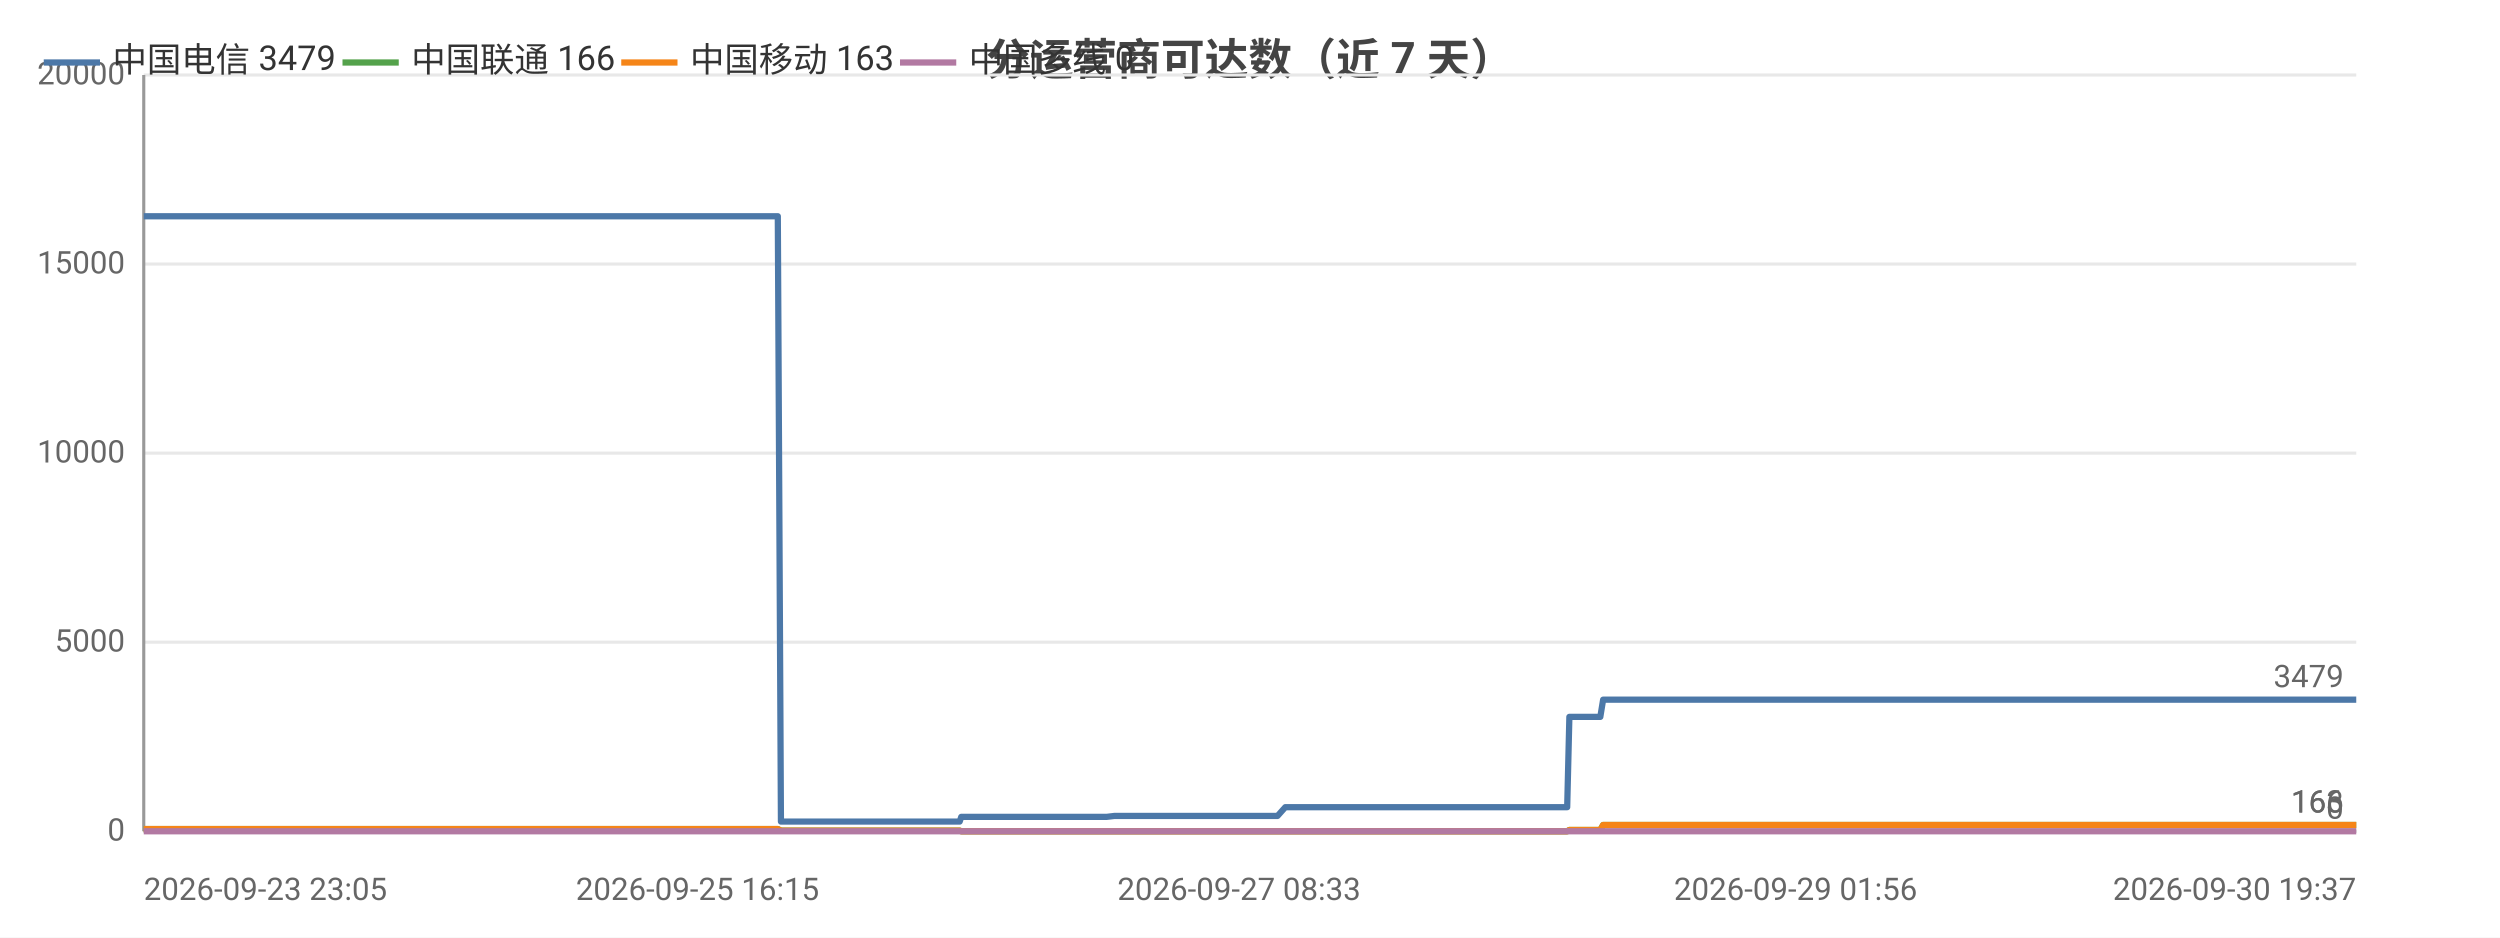
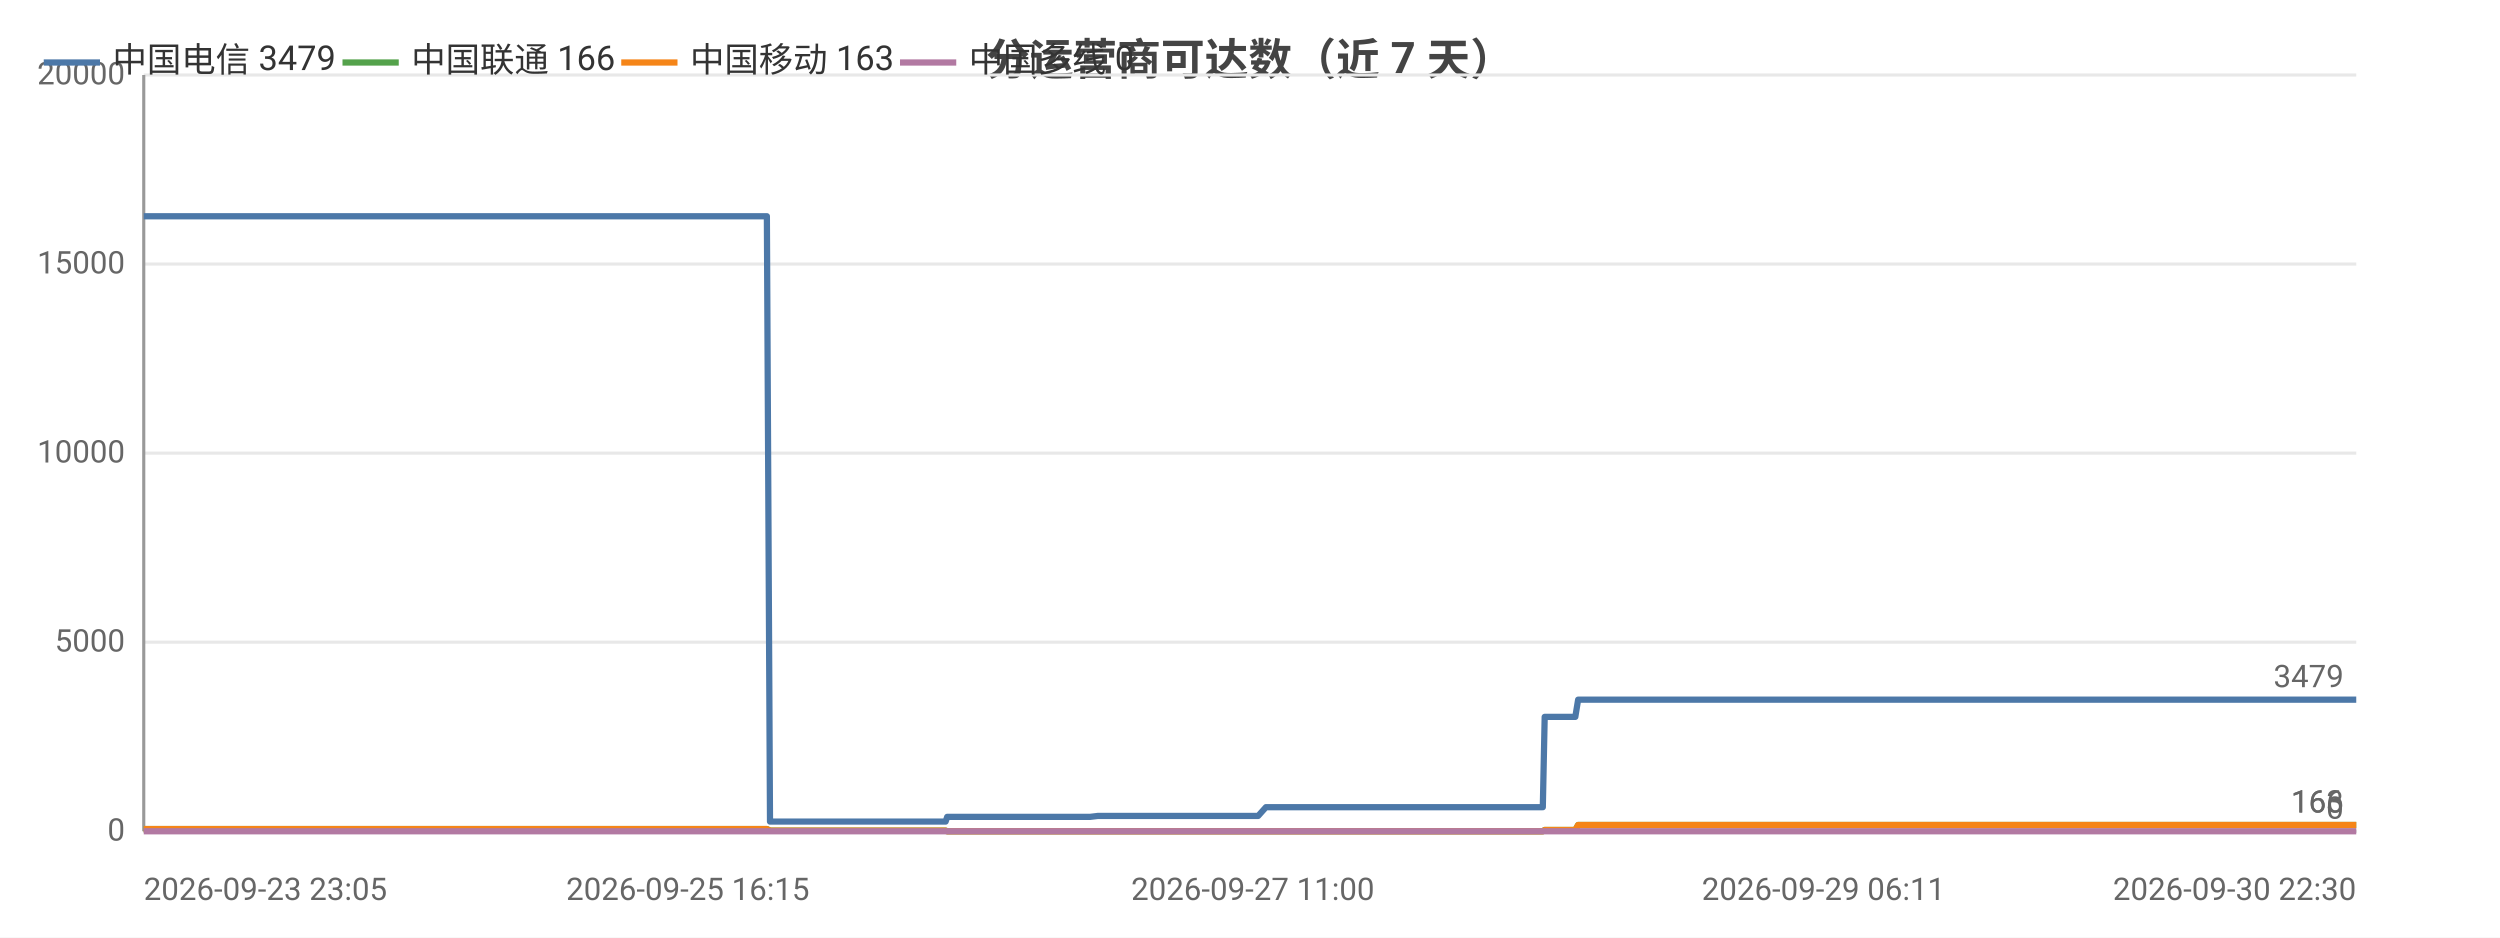
<svg xmlns="http://www.w3.org/2000/svg" width="800" height="300" viewBox="0 0 800 300">
  <rect width="800" height="300" fill="#ffffff" />
  <style>text{font-family:system-ui,-apple-system,'Segoe UI',Roboto,'PingFang SC','Microsoft YaHei','Noto Sans CJK SC',sans-serif}.g{stroke:#e8e8e8;stroke-width:1}.a{stroke:#999;stroke-width:1}.t{font-size:10px;fill:#666}.m{font-size:10px;text-anchor:middle;fill:#666}.e{font-size:10px;text-anchor:end;fill:#666}.l{font-size:11px;fill:#333}.tt{font-size:14px;font-weight:600;text-anchor:middle;fill:#444}.em{font-size:13px;text-anchor:middle;fill:#999}</style>
  <text class="tt" x="400.0" y="24">分运营商可达数（近 7 天）</text>
  <line class="g" x1="46" y1="266" x2="754" y2="266" />
  <text class="e" x="40" y="269">0</text>
  <line class="g" x1="46" y1="205.5" x2="754" y2="205.5" />
  <text class="e" x="40" y="208.5">5000</text>
  <line class="g" x1="46" y1="145" x2="754" y2="145" />
  <text class="e" x="40" y="148">10000</text>
  <line class="g" x1="46" y1="84.5" x2="754" y2="84.5" />
  <text class="e" x="40" y="87.5">15000</text>
  <line class="g" x1="46" y1="24" x2="754" y2="24" />
  <text class="e" x="40" y="27">20000</text>
  <line class="a" x1="46" y1="24" x2="46" y2="266" />
  <line class="a" x1="46" y1="266" x2="754" y2="266" />
-   <polyline fill="none" stroke="#4c78a8" stroke-width="2" stroke-linejoin="round" points="46,69.2 46.0,69.2 47.8,69.2 48.5,69.2 48.5,69.2 53.7,69.2 62.2,69.2 69.9,69.2 83.5,69.2 95.2,69.2 95.3,69.2 109.2,69.2 118.1,69.2 118.1,69.2 118.4,69.2 120.2,69.2 130.2,69.2 141.8,69.2 141.8,69.2 143.9,69.2 144.3,69.2 153.4,69.2 153.5,69.2 156.7,69.2 159.3,69.2 170.2,69.2 171.6,69.2 171.7,69.2 173.5,69.2 188.4,69.2 193.4,69.2 193.4,69.2 193.5,69.2 196.0,69.2 197.2,69.2 214.1,69.2 222.0,69.2 223.2,69.2 230.0,69.2 234.4,69.2 238.5,69.2 238.5,69.2 240.4,69.2 248.9,69.2 249.9,262.9 250.0,262.9 250.1,262.9 252.5,262.9 252.5,262.9 254.5,262.9 262.9,262.9 274.6,262.9 276.4,262.9 280.0,262.9 287.8,262.9 300.4,262.9 300.5,262.9 307.1,262.9 307.6,261.4 307.7,261.4 310.5,261.4 310.7,261.4 312.7,261.4 314.3,261.4 318.2,261.4 328.6,261.4 330.0,261.4 336.6,261.4 338.1,261.4 338.2,261.4 349.2,261.4 352.7,261.4 352.8,261.4 354.1,261.4 356.6,261.1 356.8,261.1 363.4,261.1 365.7,261.1 379.3,261.1 390.9,261.1 396.5,261.1 407.1,261.1 407.1,261.1 408.8,261.1 411.3,258.3 411.4,258.3 421.2,258.3 424.5,258.3 426.8,258.3 431.6,258.3 431.9,258.3 438.8,258.3 440.0,258.3 443.8,258.3 452.8,258.3 454.9,258.3 458.1,258.3 458.1,258.3 465.9,258.3 468.1,258.3 477.3,258.3 477.3,258.3 477.6,258.3 497.8,258.3 501.5,258.3 502.2,229.4 502.2,229.4 509.9,229.4 512.1,229.4 513.0,223.9 513.0,223.9 529.3,223.9 541.6,223.9 545.8,223.9 545.9,223.9 557.6,223.9 564.1,223.9 567.2,223.9 567.3,223.9 574.6,223.9 592.9,223.9 600.4,223.9 600.4,223.9 602.7,223.9 675.8,223.9 677.7,223.9 687.3,223.9 695.2,223.9 698.6,223.9 705.5,223.9 707.5,223.9 725.5,223.9 728.6,223.9 740.7,223.9 740.8,223.9 743.2,223.9 752.4,223.9 754,223.9" />
+   <polyline fill="none" stroke="#4c78a8" stroke-width="2" stroke-linejoin="round" points="46,69.2 46.0,69.2 47.8,69.2 48.5,69.2 48.5,69.2 53.5,69.2 62.0,69.2 69.5,69.2 82.9,69.2 94.4,69.2 94.4,69.2 108.1,69.2 116.9,69.2 116.9,69.2 117.2,69.2 118.9,69.2 128.8,69.2 140.1,69.2 140.2,69.2 142.2,69.2 142.6,69.2 151.6,69.2 151.6,69.2 154.8,69.2 157.3,69.2 168.0,69.2 169.5,69.2 169.5,69.2 171.3,69.2 185.9,69.2 190.8,69.2 190.9,69.2 190.9,69.2 193.4,69.2 194.6,69.2 211.2,69.2 219.0,69.2 220.1,69.2 226.9,69.2 231.2,69.2 235.2,69.2 235.2,69.2 237.0,69.2 245.4,69.2 246.4,262.9 246.5,262.9 246.6,262.9 248.9,262.9 248.9,262.9 250.9,262.9 259.2,262.9 270.7,262.9 272.5,262.9 275.9,262.9 283.6,262.9 296.0,262.9 296.1,262.9 302.6,262.9 303.1,261.4 303.2,261.4 305.9,261.4 306.1,261.4 308.1,261.4 309.7,261.4 313.5,261.4 323.7,261.4 325.1,261.4 331.6,261.4 333.1,261.4 333.2,261.4 344.0,261.4 347.4,261.4 347.5,261.4 348.8,261.4 351.3,261.1 351.5,261.1 358.0,261.1 360.2,261.1 373.6,261.1 385.0,261.1 390.5,261.1 400.9,261.1 400.9,261.1 402.6,261.1 405.1,258.3 405.1,258.3 414.8,258.3 418.0,258.3 420.2,258.3 424.9,258.3 425.2,258.3 432.0,258.3 433.2,258.3 437.0,258.3 445.8,258.3 447.9,258.3 451.0,258.3 451.0,258.3 458.7,258.3 460.8,258.3 469.9,258.3 469.9,258.3 470.2,258.3 490.0,258.3 493.7,258.3 494.3,229.4 494.4,229.4 501.9,229.4 504.1,229.4 505.0,223.9 505.0,223.9 521.0,223.9 533.0,223.9 537.2,223.9 537.3,223.9 548.8,223.9 555.2,223.9 558.3,223.9 558.3,223.9 565.5,223.9 583.5,223.9 590.8,223.9 590.8,223.9 593.1,223.9 664.9,223.9 666.8,223.9 676.3,223.9 684.1,223.9 687.3,223.9 694.1,223.9 696.1,223.9 713.8,223.9 716.9,223.9 728.8,223.9 728.8,223.9 731.2,223.9 740.2,223.9 741.8,223.9 754,223.9" />
  <circle cx="46" cy="69.2" r="4" fill="transparent" />
-   <circle cx="69.9" cy="69.2" r="4" fill="transparent" />
-   <circle cx="118.4" cy="69.2" r="4" fill="transparent" />
-   <circle cx="153.5" cy="69.2" r="4" fill="transparent" />
-   <circle cx="188.4" cy="69.2" r="4" fill="transparent" />
-   <circle cx="222.0" cy="69.2" r="4" fill="transparent" />
-   <circle cx="248.9" cy="69.2" r="4" fill="transparent" />
-   <circle cx="262.9" cy="262.9" r="4" fill="transparent" />
-   <circle cx="307.6" cy="261.4" r="4" fill="transparent" />
-   <circle cx="328.6" cy="261.4" r="4" fill="transparent" />
-   <circle cx="352.8" cy="261.4" r="4" fill="transparent" />
-   <circle cx="390.9" cy="261.1" r="4" fill="transparent" />
-   <circle cx="424.5" cy="258.3" r="4" fill="transparent" />
-   <circle cx="452.8" cy="258.3" r="4" fill="transparent" />
-   <circle cx="477.3" cy="258.3" r="4" fill="transparent" />
-   <circle cx="512.1" cy="229.4" r="4" fill="transparent" />
-   <circle cx="557.6" cy="223.9" r="4" fill="transparent" />
-   <circle cx="602.7" cy="223.9" r="4" fill="transparent" />
-   <circle cx="707.5" cy="223.9" r="4" fill="transparent" />
+   <circle cx="69.5" cy="69.2" r="4" fill="transparent" />
+   <circle cx="118.9" cy="69.2" r="4" fill="transparent" />
+   <circle cx="151.6" cy="69.2" r="4" fill="transparent" />
+   <circle cx="185.9" cy="69.2" r="4" fill="transparent" />
+   <circle cx="219.0" cy="69.2" r="4" fill="transparent" />
+   <circle cx="246.4" cy="262.9" r="4" fill="transparent" />
+   <circle cx="270.7" cy="262.9" r="4" fill="transparent" />
+   <circle cx="303.1" cy="261.4" r="4" fill="transparent" />
+   <circle cx="323.7" cy="261.4" r="4" fill="transparent" />
+   <circle cx="348.8" cy="261.4" r="4" fill="transparent" />
+   <circle cx="390.5" cy="261.1" r="4" fill="transparent" />
+   <circle cx="418.0" cy="258.3" r="4" fill="transparent" />
+   <circle cx="445.8" cy="258.3" r="4" fill="transparent" />
+   <circle cx="470.2" cy="258.3" r="4" fill="transparent" />
+   <circle cx="505.0" cy="223.9" r="4" fill="transparent" />
+   <circle cx="555.2" cy="223.9" r="4" fill="transparent" />
+   <circle cx="593.1" cy="223.9" r="4" fill="transparent" />
+   <circle cx="713.8" cy="223.9" r="4" fill="transparent" />
  <circle cx="754" cy="223.9" r="4" fill="transparent" />
  <text class="t" x="750" y="219.9" text-anchor="end" fill="#4c78a8">3479</text>
-   <polyline fill="none" stroke="#54a24b" stroke-width="2" stroke-linejoin="round" points="46,265.3 46.0,265.3 47.8,265.3 48.5,265.3 48.5,265.3 53.7,265.3 62.2,265.3 69.9,265.3 83.5,265.3 95.2,265.3 95.3,265.3 109.2,265.3 118.1,265.3 118.1,265.3 118.4,265.3 120.2,265.3 130.2,265.3 141.8,265.3 141.8,265.3 143.9,265.3 144.3,265.3 153.4,265.3 153.5,265.3 156.7,265.3 159.3,265.3 170.2,265.3 171.6,265.3 171.7,265.3 173.5,265.3 188.4,265.3 193.4,265.3 193.4,265.3 193.5,265.3 196.0,265.3 197.2,265.3 214.1,265.3 222.0,265.3 223.2,265.3 230.0,265.3 234.4,265.3 238.5,265.3 238.5,265.3 240.4,265.3 248.9,265.3 249.9,265.8 250.0,265.8 250.1,265.8 252.5,265.8 252.5,265.8 254.5,265.8 262.9,265.8 274.6,265.8 276.4,265.8 280.0,265.8 287.8,265.8 300.4,265.8 300.5,265.8 307.1,265.8 307.6,266 307.7,266 310.5,266 310.7,266 312.7,266 314.3,266 318.2,266 328.6,266 330.0,266 336.6,266 338.1,266 338.2,266 349.2,266 352.7,266 352.8,266 354.1,266 356.6,266 356.8,266 363.4,266 365.7,266 379.3,266 390.9,266 396.5,266 407.1,266 407.1,266 408.8,266 411.3,266.0 411.4,266.0 421.2,266.0 424.5,266.0 426.8,266.0 431.6,266.0 431.9,266.0 438.8,266.0 440.0,266.0 443.8,266.0 452.8,266.0 454.9,266.0 458.1,266.0 458.1,266.0 465.9,266.0 468.1,266.0 477.3,266.0 477.3,266.0 477.6,266.0 497.8,266.0 501.5,266.0 502.2,265.6 502.2,265.6 509.9,265.6 512.1,265.6 513.0,264.0 513.0,264.0 529.3,264.0 541.6,264.0 545.8,264.0 545.9,264.0 557.6,264.0 564.1,264.0 567.2,264.0 567.3,264.0 574.6,264.0 592.9,264.0 600.4,264.0 600.4,264.0 602.7,264.0 675.8,264.0 677.7,264.0 687.3,264.0 695.2,264.0 698.6,264.0 705.5,264.0 707.5,264.0 725.5,264.0 728.6,264.0 740.7,264.0 740.8,264.0 743.2,264.0 752.4,264.0 754,264.0" />
+   <polyline fill="none" stroke="#54a24b" stroke-width="2" stroke-linejoin="round" points="46,265.3 46.0,265.3 47.8,265.3 48.5,265.3 48.5,265.3 53.5,265.3 62.0,265.3 69.5,265.3 82.9,265.3 94.4,265.3 94.4,265.3 108.1,265.3 116.9,265.3 116.9,265.3 117.2,265.3 118.9,265.3 128.8,265.3 140.1,265.3 140.2,265.3 142.2,265.3 142.6,265.3 151.6,265.3 151.6,265.3 154.8,265.3 157.3,265.3 168.0,265.3 169.5,265.3 169.5,265.3 171.3,265.3 185.9,265.3 190.8,265.3 190.9,265.3 190.9,265.3 193.4,265.3 194.6,265.3 211.2,265.3 219.0,265.3 220.1,265.3 226.9,265.3 231.2,265.3 235.2,265.3 235.2,265.3 237.0,265.3 245.4,265.3 246.4,265.8 246.5,265.8 246.6,265.8 248.9,265.8 248.9,265.8 250.9,265.8 259.2,265.8 270.7,265.8 272.5,265.8 275.9,265.8 283.6,265.8 296.0,265.8 296.1,265.8 302.6,265.8 303.1,266 303.2,266 305.9,266 306.1,266 308.1,266 309.7,266 313.5,266 323.7,266 325.1,266 331.6,266 333.1,266 333.2,266 344.0,266 347.4,266 347.5,266 348.8,266 351.3,266 351.5,266 358.0,266 360.2,266 373.6,266 385.0,266 390.5,266 400.9,266 400.9,266 402.6,266 405.1,266.0 405.1,266.0 414.8,266.0 418.0,266.0 420.2,266.0 424.9,266.0 425.2,266.0 432.0,266.0 433.2,266.0 437.0,266.0 445.8,266.0 447.9,266.0 451.0,266.0 451.0,266.0 458.7,266.0 460.8,266.0 469.9,266.0 469.9,266.0 470.2,266.0 490.0,266.0 493.7,266.0 494.3,265.6 494.4,265.6 501.9,265.6 504.1,265.6 505.0,264.0 505.0,264.0 521.0,264.0 533.0,264.0 537.2,264.0 537.3,264.0 548.8,264.0 555.2,264.0 558.3,264.0 558.3,264.0 565.5,264.0 583.5,264.0 590.8,264.0 590.8,264.0 593.1,264.0 664.9,264.0 666.8,264.0 676.3,264.0 684.1,264.0 687.3,264.0 694.1,264.0 696.1,264.0 713.8,264.0 716.9,264.0 728.8,264.0 728.8,264.0 731.2,264.0 740.2,264.0 741.8,264.0 754,264.0" />
  <circle cx="46" cy="265.3" r="4" fill="transparent" />
-   <circle cx="69.9" cy="265.3" r="4" fill="transparent" />
-   <circle cx="118.4" cy="265.3" r="4" fill="transparent" />
-   <circle cx="153.5" cy="265.3" r="4" fill="transparent" />
-   <circle cx="188.4" cy="265.3" r="4" fill="transparent" />
-   <circle cx="222.0" cy="265.3" r="4" fill="transparent" />
-   <circle cx="248.9" cy="265.3" r="4" fill="transparent" />
-   <circle cx="262.9" cy="265.8" r="4" fill="transparent" />
-   <circle cx="307.6" cy="266" r="4" fill="transparent" />
-   <circle cx="328.6" cy="266" r="4" fill="transparent" />
-   <circle cx="352.8" cy="266" r="4" fill="transparent" />
-   <circle cx="390.9" cy="266" r="4" fill="transparent" />
-   <circle cx="424.5" cy="266.0" r="4" fill="transparent" />
-   <circle cx="452.8" cy="266.0" r="4" fill="transparent" />
-   <circle cx="477.3" cy="266.0" r="4" fill="transparent" />
-   <circle cx="512.1" cy="265.6" r="4" fill="transparent" />
-   <circle cx="557.6" cy="264.0" r="4" fill="transparent" />
-   <circle cx="602.7" cy="264.0" r="4" fill="transparent" />
-   <circle cx="707.5" cy="264.0" r="4" fill="transparent" />
+   <circle cx="69.5" cy="265.3" r="4" fill="transparent" />
+   <circle cx="118.9" cy="265.3" r="4" fill="transparent" />
+   <circle cx="151.6" cy="265.3" r="4" fill="transparent" />
+   <circle cx="185.9" cy="265.3" r="4" fill="transparent" />
+   <circle cx="219.0" cy="265.3" r="4" fill="transparent" />
+   <circle cx="246.4" cy="265.8" r="4" fill="transparent" />
+   <circle cx="270.7" cy="265.8" r="4" fill="transparent" />
+   <circle cx="303.1" cy="266" r="4" fill="transparent" />
+   <circle cx="323.7" cy="266" r="4" fill="transparent" />
+   <circle cx="348.8" cy="266" r="4" fill="transparent" />
+   <circle cx="390.5" cy="266" r="4" fill="transparent" />
+   <circle cx="418.0" cy="266.0" r="4" fill="transparent" />
+   <circle cx="445.8" cy="266.0" r="4" fill="transparent" />
+   <circle cx="470.2" cy="266.0" r="4" fill="transparent" />
+   <circle cx="505.0" cy="264.0" r="4" fill="transparent" />
+   <circle cx="555.2" cy="264.0" r="4" fill="transparent" />
+   <circle cx="593.1" cy="264.0" r="4" fill="transparent" />
+   <circle cx="713.8" cy="264.0" r="4" fill="transparent" />
  <circle cx="754" cy="264.0" r="4" fill="transparent" />
  <text class="t" x="750" y="260.0" text-anchor="end" fill="#54a24b">166</text>
-   <polyline fill="none" stroke="#f58518" stroke-width="2" stroke-linejoin="round" points="46,265.3 46.0,265.3 47.8,265.3 48.5,265.3 48.5,265.3 53.7,265.3 62.2,265.3 69.9,265.3 83.5,265.3 95.2,265.3 95.3,265.3 109.2,265.3 118.1,265.3 118.1,265.3 118.4,265.3 120.2,265.3 130.2,265.3 141.8,265.3 141.8,265.3 143.9,265.3 144.3,265.3 153.4,265.3 153.5,265.3 156.7,265.3 159.3,265.3 170.2,265.3 171.6,265.3 171.7,265.3 173.5,265.3 188.4,265.3 193.4,265.3 193.4,265.3 193.5,265.3 196.0,265.3 197.2,265.3 214.1,265.3 222.0,265.3 223.2,265.3 230.0,265.3 234.4,265.3 238.5,265.3 238.5,265.3 240.4,265.3 248.9,265.3 249.9,265.8 250.0,265.8 250.1,265.8 252.5,265.8 252.5,265.8 254.5,265.8 262.9,265.8 274.6,265.8 276.4,265.8 280.0,265.8 287.8,265.8 300.4,265.8 300.5,265.8 307.1,265.8 307.6,266 307.7,266 310.5,266 310.7,266 312.7,266 314.3,266 318.2,266 328.6,266 330.0,266 336.6,266 338.1,266 338.2,266 349.2,266 352.7,266 352.8,266 354.1,266 356.6,266 356.8,266 363.4,266 365.7,266 379.3,266 390.9,266 396.5,266 407.1,266 407.1,266 408.8,266 411.3,266.0 411.4,266.0 421.2,266.0 424.5,266.0 426.8,266.0 431.6,266.0 431.9,266.0 438.8,266.0 440.0,266.0 443.8,266.0 452.8,266.0 454.9,266.0 458.1,266.0 458.1,266.0 465.9,266.0 468.1,266.0 477.3,266.0 477.3,266.0 477.6,266.0 497.8,266.0 501.5,266.0 502.2,265.6 502.2,265.6 509.9,265.6 512.1,265.6 513.0,264.0 513.0,264.0 529.3,264.0 541.6,264.0 545.8,264.0 545.9,264.0 557.6,264.0 564.1,264.0 567.2,264.0 567.3,264.0 574.6,264.0 592.9,264.0 600.4,264.0 600.4,264.0 602.7,264.0 675.8,264.0 677.7,264.0 687.3,264.0 695.2,264.0 698.6,264.0 705.5,264.0 707.5,264.0 725.5,264.0 728.6,264.0 740.7,264.0 740.8,264.0 743.2,264.0 752.4,264.0 754,264.0" />
+   <polyline fill="none" stroke="#f58518" stroke-width="2" stroke-linejoin="round" points="46,265.3 46.0,265.3 47.8,265.3 48.5,265.3 48.5,265.3 53.5,265.3 62.0,265.3 69.5,265.3 82.9,265.3 94.4,265.3 94.4,265.3 108.1,265.3 116.9,265.3 116.9,265.3 117.2,265.3 118.9,265.3 128.8,265.3 140.1,265.3 140.2,265.3 142.2,265.3 142.6,265.3 151.6,265.3 151.6,265.3 154.8,265.3 157.3,265.3 168.0,265.3 169.5,265.3 169.5,265.3 171.3,265.3 185.9,265.3 190.8,265.3 190.9,265.3 190.9,265.3 193.4,265.3 194.6,265.3 211.2,265.3 219.0,265.3 220.1,265.3 226.9,265.3 231.2,265.3 235.2,265.3 235.2,265.3 237.0,265.3 245.4,265.3 246.4,265.8 246.5,265.8 246.6,265.8 248.9,265.8 248.9,265.8 250.9,265.8 259.2,265.8 270.7,265.8 272.5,265.8 275.9,265.8 283.6,265.8 296.0,265.8 296.1,265.8 302.6,265.8 303.1,266 303.2,266 305.9,266 306.1,266 308.1,266 309.7,266 313.5,266 323.7,266 325.1,266 331.6,266 333.1,266 333.2,266 344.0,266 347.4,266 347.5,266 348.8,266 351.3,266 351.5,266 358.0,266 360.2,266 373.6,266 385.0,266 390.5,266 400.9,266 400.9,266 402.6,266 405.1,266.0 405.1,266.0 414.8,266.0 418.0,266.0 420.2,266.0 424.9,266.0 425.2,266.0 432.0,266.0 433.2,266.0 437.0,266.0 445.8,266.0 447.9,266.0 451.0,266.0 451.0,266.0 458.7,266.0 460.8,266.0 469.9,266.0 469.9,266.0 470.2,266.0 490.0,266.0 493.7,266.0 494.3,265.6 494.4,265.6 501.9,265.6 504.1,265.6 505.0,264.0 505.0,264.0 521.0,264.0 533.0,264.0 537.2,264.0 537.3,264.0 548.8,264.0 555.2,264.0 558.3,264.0 558.3,264.0 565.5,264.0 583.5,264.0 590.8,264.0 590.8,264.0 593.1,264.0 664.9,264.0 666.8,264.0 676.3,264.0 684.1,264.0 687.3,264.0 694.1,264.0 696.1,264.0 713.8,264.0 716.9,264.0 728.8,264.0 728.8,264.0 731.2,264.0 740.2,264.0 741.8,264.0 754,264.0" />
  <circle cx="46" cy="265.3" r="4" fill="transparent" />
-   <circle cx="69.9" cy="265.3" r="4" fill="transparent" />
-   <circle cx="118.4" cy="265.3" r="4" fill="transparent" />
-   <circle cx="153.5" cy="265.3" r="4" fill="transparent" />
-   <circle cx="188.4" cy="265.3" r="4" fill="transparent" />
-   <circle cx="222.0" cy="265.3" r="4" fill="transparent" />
-   <circle cx="248.9" cy="265.3" r="4" fill="transparent" />
-   <circle cx="262.9" cy="265.8" r="4" fill="transparent" />
-   <circle cx="307.6" cy="266" r="4" fill="transparent" />
-   <circle cx="328.6" cy="266" r="4" fill="transparent" />
-   <circle cx="352.8" cy="266" r="4" fill="transparent" />
-   <circle cx="390.9" cy="266" r="4" fill="transparent" />
-   <circle cx="424.5" cy="266.0" r="4" fill="transparent" />
-   <circle cx="452.8" cy="266.0" r="4" fill="transparent" />
-   <circle cx="477.3" cy="266.0" r="4" fill="transparent" />
-   <circle cx="512.1" cy="265.6" r="4" fill="transparent" />
-   <circle cx="557.6" cy="264.0" r="4" fill="transparent" />
-   <circle cx="602.7" cy="264.0" r="4" fill="transparent" />
-   <circle cx="707.5" cy="264.0" r="4" fill="transparent" />
+   <circle cx="69.5" cy="265.3" r="4" fill="transparent" />
+   <circle cx="118.9" cy="265.3" r="4" fill="transparent" />
+   <circle cx="151.6" cy="265.3" r="4" fill="transparent" />
+   <circle cx="185.9" cy="265.3" r="4" fill="transparent" />
+   <circle cx="219.0" cy="265.3" r="4" fill="transparent" />
+   <circle cx="246.4" cy="265.8" r="4" fill="transparent" />
+   <circle cx="270.7" cy="265.8" r="4" fill="transparent" />
+   <circle cx="303.1" cy="266" r="4" fill="transparent" />
+   <circle cx="323.7" cy="266" r="4" fill="transparent" />
+   <circle cx="348.8" cy="266" r="4" fill="transparent" />
+   <circle cx="390.5" cy="266" r="4" fill="transparent" />
+   <circle cx="418.0" cy="266.0" r="4" fill="transparent" />
+   <circle cx="445.8" cy="266.0" r="4" fill="transparent" />
+   <circle cx="470.2" cy="266.0" r="4" fill="transparent" />
+   <circle cx="505.0" cy="264.0" r="4" fill="transparent" />
+   <circle cx="555.2" cy="264.0" r="4" fill="transparent" />
+   <circle cx="593.1" cy="264.0" r="4" fill="transparent" />
+   <circle cx="713.8" cy="264.0" r="4" fill="transparent" />
  <circle cx="754" cy="264.0" r="4" fill="transparent" />
  <text class="t" x="750" y="260.0" text-anchor="end" fill="#f58518">163</text>
-   <polyline fill="none" stroke="#b279a2" stroke-width="2" stroke-linejoin="round" points="46,266 46.0,266 47.8,266 48.5,266 48.5,266 53.7,266 62.2,266 69.9,266 83.5,266 95.2,266 95.3,266 109.2,266 118.1,266 118.1,266 118.4,266 120.2,266 130.2,266 141.8,266 141.8,266 143.9,266 144.3,266 153.4,266 153.5,266 156.7,266 159.3,266 170.2,266 171.6,266 171.7,266 173.5,266 188.4,266 193.4,266 193.4,266 193.5,266 196.0,266 197.2,266 214.1,266 222.0,266 223.2,266 230.0,266 234.4,266 238.5,266 238.5,266 240.4,266 248.9,266 249.9,266 250.0,266 250.1,266 252.5,266 252.5,266 254.5,266 262.9,266 274.6,266 276.4,266 280.0,266 287.8,266 300.4,266 300.5,266 307.1,266 307.6,266 307.7,266 310.5,266 310.7,266 312.7,266 314.3,266 318.2,266 328.6,266 330.0,266 336.6,266 338.1,266 338.2,266 349.2,266 352.7,266 352.8,266 354.1,266 356.6,266 356.8,266 363.4,266 365.7,266 379.3,266 390.9,266 396.5,266 407.1,266 407.1,266 408.8,266 411.3,266 411.4,266 421.2,266 424.5,266 426.8,266 431.6,266 431.9,266 438.8,266 440.0,266 443.8,266 452.8,266 454.9,266 458.1,266 458.1,266 465.9,266 468.1,266 477.3,266 477.3,266 477.6,266 497.8,266 501.5,266 502.2,266 502.2,266 509.9,266 512.1,266 513.0,266 513.0,266 529.3,266 541.6,266 545.8,266 545.9,266 557.6,266 564.1,266 567.2,266 567.3,266 574.6,266 592.9,266 600.4,266 600.4,266 602.7,266 675.8,266 677.7,266 687.3,266 695.2,266 698.6,266 705.5,266 707.5,266 725.5,266 728.6,266 740.7,266 740.8,266 743.2,266 752.4,266 754,266" />
+   <polyline fill="none" stroke="#b279a2" stroke-width="2" stroke-linejoin="round" points="46,266 46.0,266 47.8,266 48.5,266 48.5,266 53.5,266 62.0,266 69.5,266 82.9,266 94.4,266 94.4,266 108.1,266 116.9,266 116.9,266 117.2,266 118.9,266 128.8,266 140.1,266 140.2,266 142.2,266 142.6,266 151.6,266 151.6,266 154.8,266 157.3,266 168.0,266 169.5,266 169.5,266 171.3,266 185.9,266 190.8,266 190.9,266 190.9,266 193.4,266 194.6,266 211.2,266 219.0,266 220.1,266 226.9,266 231.2,266 235.2,266 235.2,266 237.0,266 245.4,266 246.4,266 246.5,266 246.6,266 248.9,266 248.9,266 250.9,266 259.2,266 270.7,266 272.5,266 275.9,266 283.6,266 296.0,266 296.1,266 302.6,266 303.1,266 303.2,266 305.9,266 306.1,266 308.1,266 309.7,266 313.5,266 323.7,266 325.1,266 331.6,266 333.1,266 333.2,266 344.0,266 347.4,266 347.5,266 348.8,266 351.3,266 351.5,266 358.0,266 360.2,266 373.6,266 385.0,266 390.5,266 400.9,266 400.9,266 402.6,266 405.1,266 405.1,266 414.8,266 418.0,266 420.2,266 424.9,266 425.2,266 432.0,266 433.2,266 437.0,266 445.8,266 447.9,266 451.0,266 451.0,266 458.7,266 460.8,266 469.9,266 469.9,266 470.2,266 490.0,266 493.7,266 494.3,266 494.4,266 501.9,266 504.1,266 505.0,266 505.0,266 521.0,266 533.0,266 537.2,266 537.3,266 548.8,266 555.2,266 558.3,266 558.3,266 565.5,266 583.5,266 590.8,266 590.8,266 593.1,266 664.9,266 666.8,266 676.3,266 684.1,266 687.3,266 694.1,266 696.1,266 713.8,266 716.9,266 728.8,266 728.8,266 731.2,266 740.2,266 741.8,266 754,266" />
  <circle cx="46" cy="266" r="4" fill="transparent" />
-   <circle cx="69.9" cy="266" r="4" fill="transparent" />
-   <circle cx="118.4" cy="266" r="4" fill="transparent" />
-   <circle cx="153.5" cy="266" r="4" fill="transparent" />
-   <circle cx="188.4" cy="266" r="4" fill="transparent" />
-   <circle cx="222.0" cy="266" r="4" fill="transparent" />
-   <circle cx="248.9" cy="266" r="4" fill="transparent" />
-   <circle cx="262.9" cy="266" r="4" fill="transparent" />
-   <circle cx="307.6" cy="266" r="4" fill="transparent" />
-   <circle cx="328.6" cy="266" r="4" fill="transparent" />
-   <circle cx="352.8" cy="266" r="4" fill="transparent" />
-   <circle cx="390.9" cy="266" r="4" fill="transparent" />
-   <circle cx="424.5" cy="266" r="4" fill="transparent" />
-   <circle cx="452.8" cy="266" r="4" fill="transparent" />
-   <circle cx="477.3" cy="266" r="4" fill="transparent" />
-   <circle cx="512.1" cy="266" r="4" fill="transparent" />
-   <circle cx="557.6" cy="266" r="4" fill="transparent" />
-   <circle cx="602.7" cy="266" r="4" fill="transparent" />
-   <circle cx="707.5" cy="266" r="4" fill="transparent" />
+   <circle cx="69.5" cy="266" r="4" fill="transparent" />
+   <circle cx="118.9" cy="266" r="4" fill="transparent" />
+   <circle cx="151.6" cy="266" r="4" fill="transparent" />
+   <circle cx="185.9" cy="266" r="4" fill="transparent" />
+   <circle cx="219.0" cy="266" r="4" fill="transparent" />
+   <circle cx="246.4" cy="266" r="4" fill="transparent" />
+   <circle cx="270.7" cy="266" r="4" fill="transparent" />
+   <circle cx="303.1" cy="266" r="4" fill="transparent" />
+   <circle cx="323.7" cy="266" r="4" fill="transparent" />
+   <circle cx="348.8" cy="266" r="4" fill="transparent" />
+   <circle cx="390.5" cy="266" r="4" fill="transparent" />
+   <circle cx="418.0" cy="266" r="4" fill="transparent" />
+   <circle cx="445.8" cy="266" r="4" fill="transparent" />
+   <circle cx="470.2" cy="266" r="4" fill="transparent" />
+   <circle cx="505.0" cy="266" r="4" fill="transparent" />
+   <circle cx="555.2" cy="266" r="4" fill="transparent" />
+   <circle cx="593.1" cy="266" r="4" fill="transparent" />
+   <circle cx="713.8" cy="266" r="4" fill="transparent" />
  <circle cx="754" cy="266" r="4" fill="transparent" />
  <text class="t" x="750" y="262" text-anchor="end" fill="#b279a2">0</text>
  <text class="t" x="46" y="288">2026-09-23 23:05</text>
-   <text class="m" x="223.2" y="288">2026-09-25 16:15</text>
-   <text class="m" x="396.5" y="288">2026-09-27 08:33</text>
-   <text class="m" x="574.6" y="288">2026-09-29 01:56</text>
-   <text class="e" x="754" y="288">2026-09-30 19:37</text>
+   <text class="m" x="220.1" y="288">2026-09-25 16:15</text>
+   <text class="m" x="400.9" y="288">2026-09-27 11:00</text>
+   <text class="m" x="583.5" y="288">2026-09-29 06:11</text>
+   <text class="e" x="754" y="288">2026-09-30 22:30</text>
  <line x1="14" y1="20" x2="32" y2="20" stroke="#4c78a8" stroke-width="2" />
  <text class="l" x="36" y="23">中国电信 3479</text>
  <line x1="109.6" y1="20" x2="127.6" y2="20" stroke="#54a24b" stroke-width="2" />
  <text class="l" x="131.6" y="23">中国联通 166</text>
  <line x1="198.8" y1="20" x2="216.8" y2="20" stroke="#f58518" stroke-width="2" />
  <text class="l" x="220.8" y="23">中国移动 163</text>
  <line x1="288.0" y1="20" x2="306.0" y2="20" stroke="#b279a2" stroke-width="2" />
  <text class="l" x="310.0" y="23">中国多线 0</text>
</svg>
